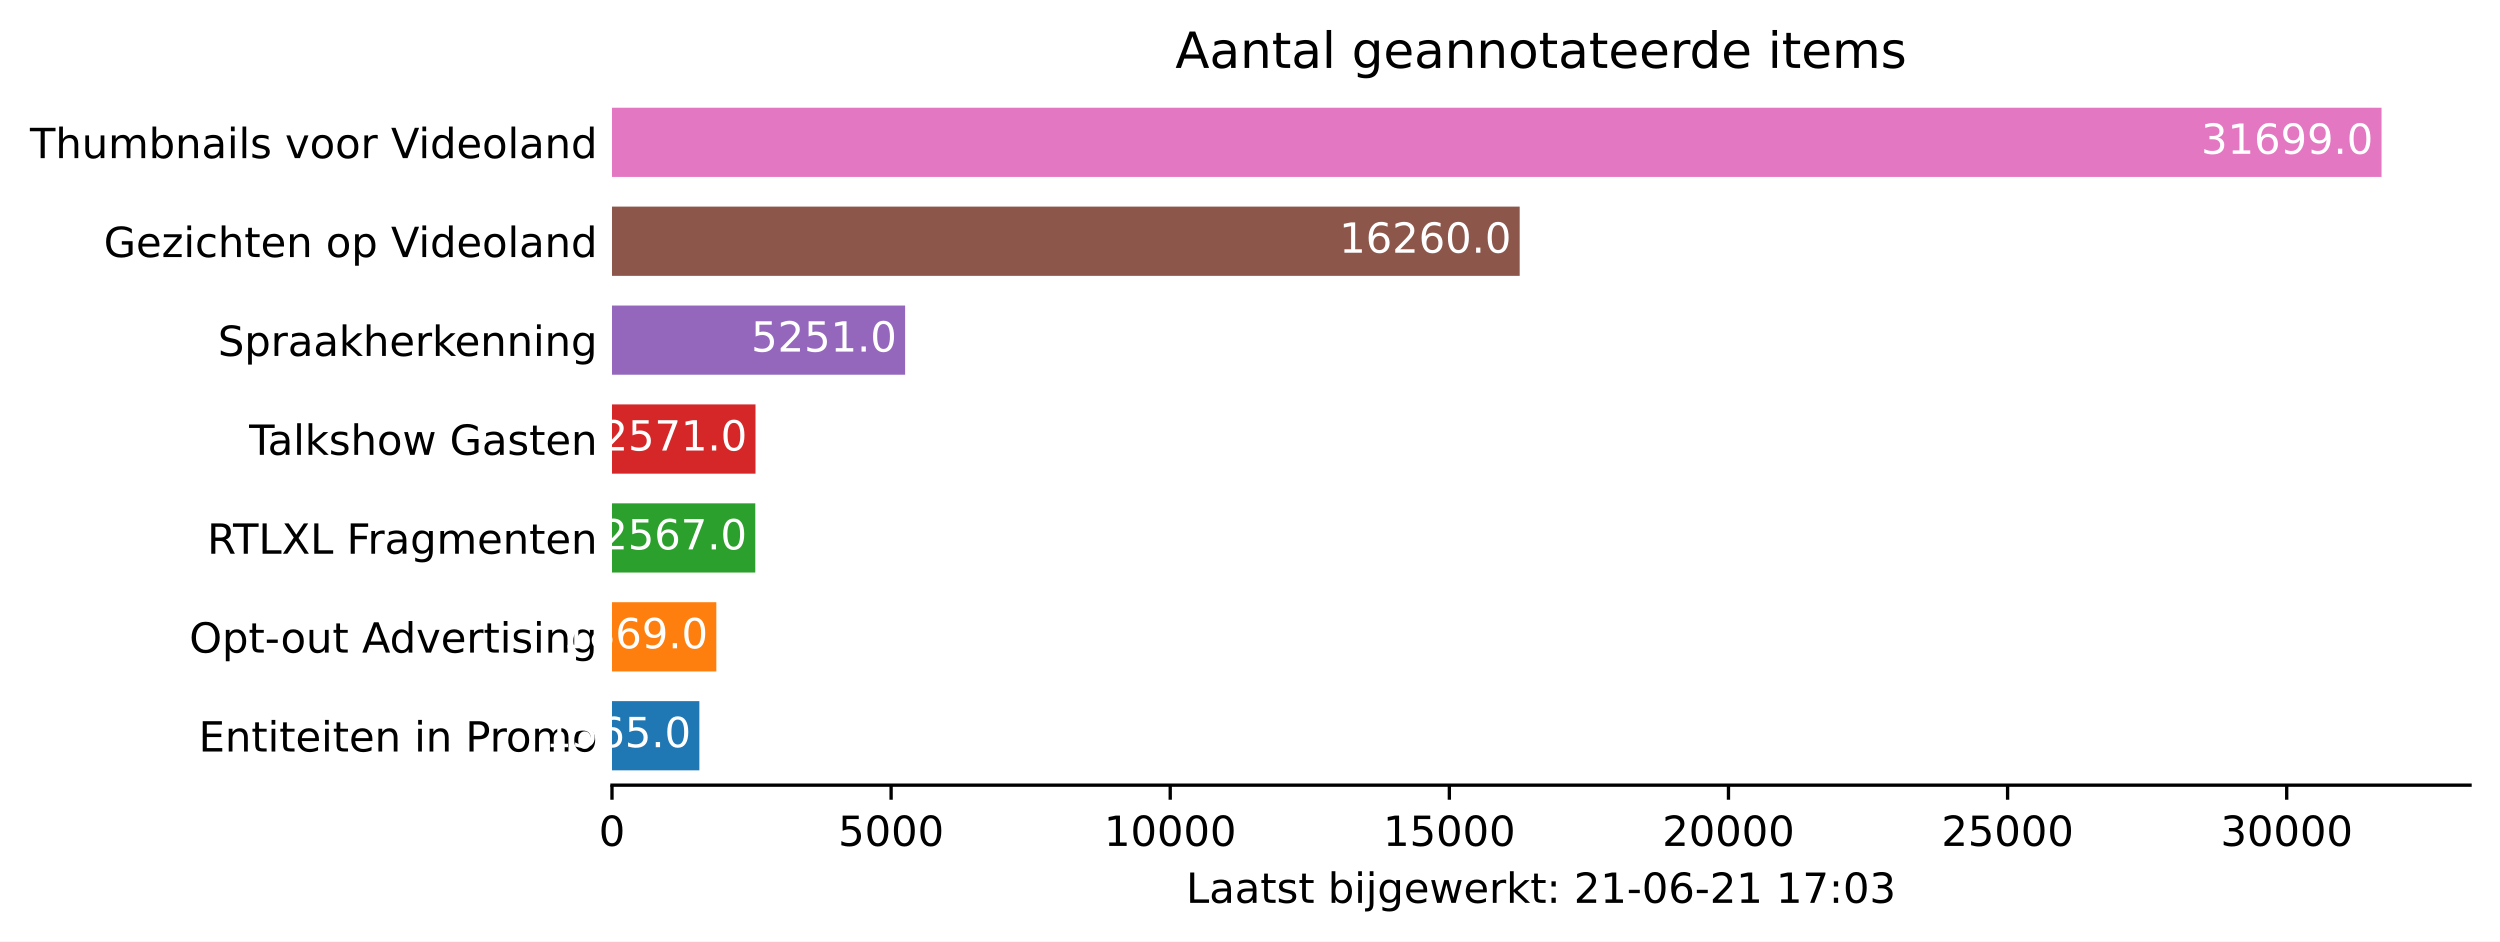
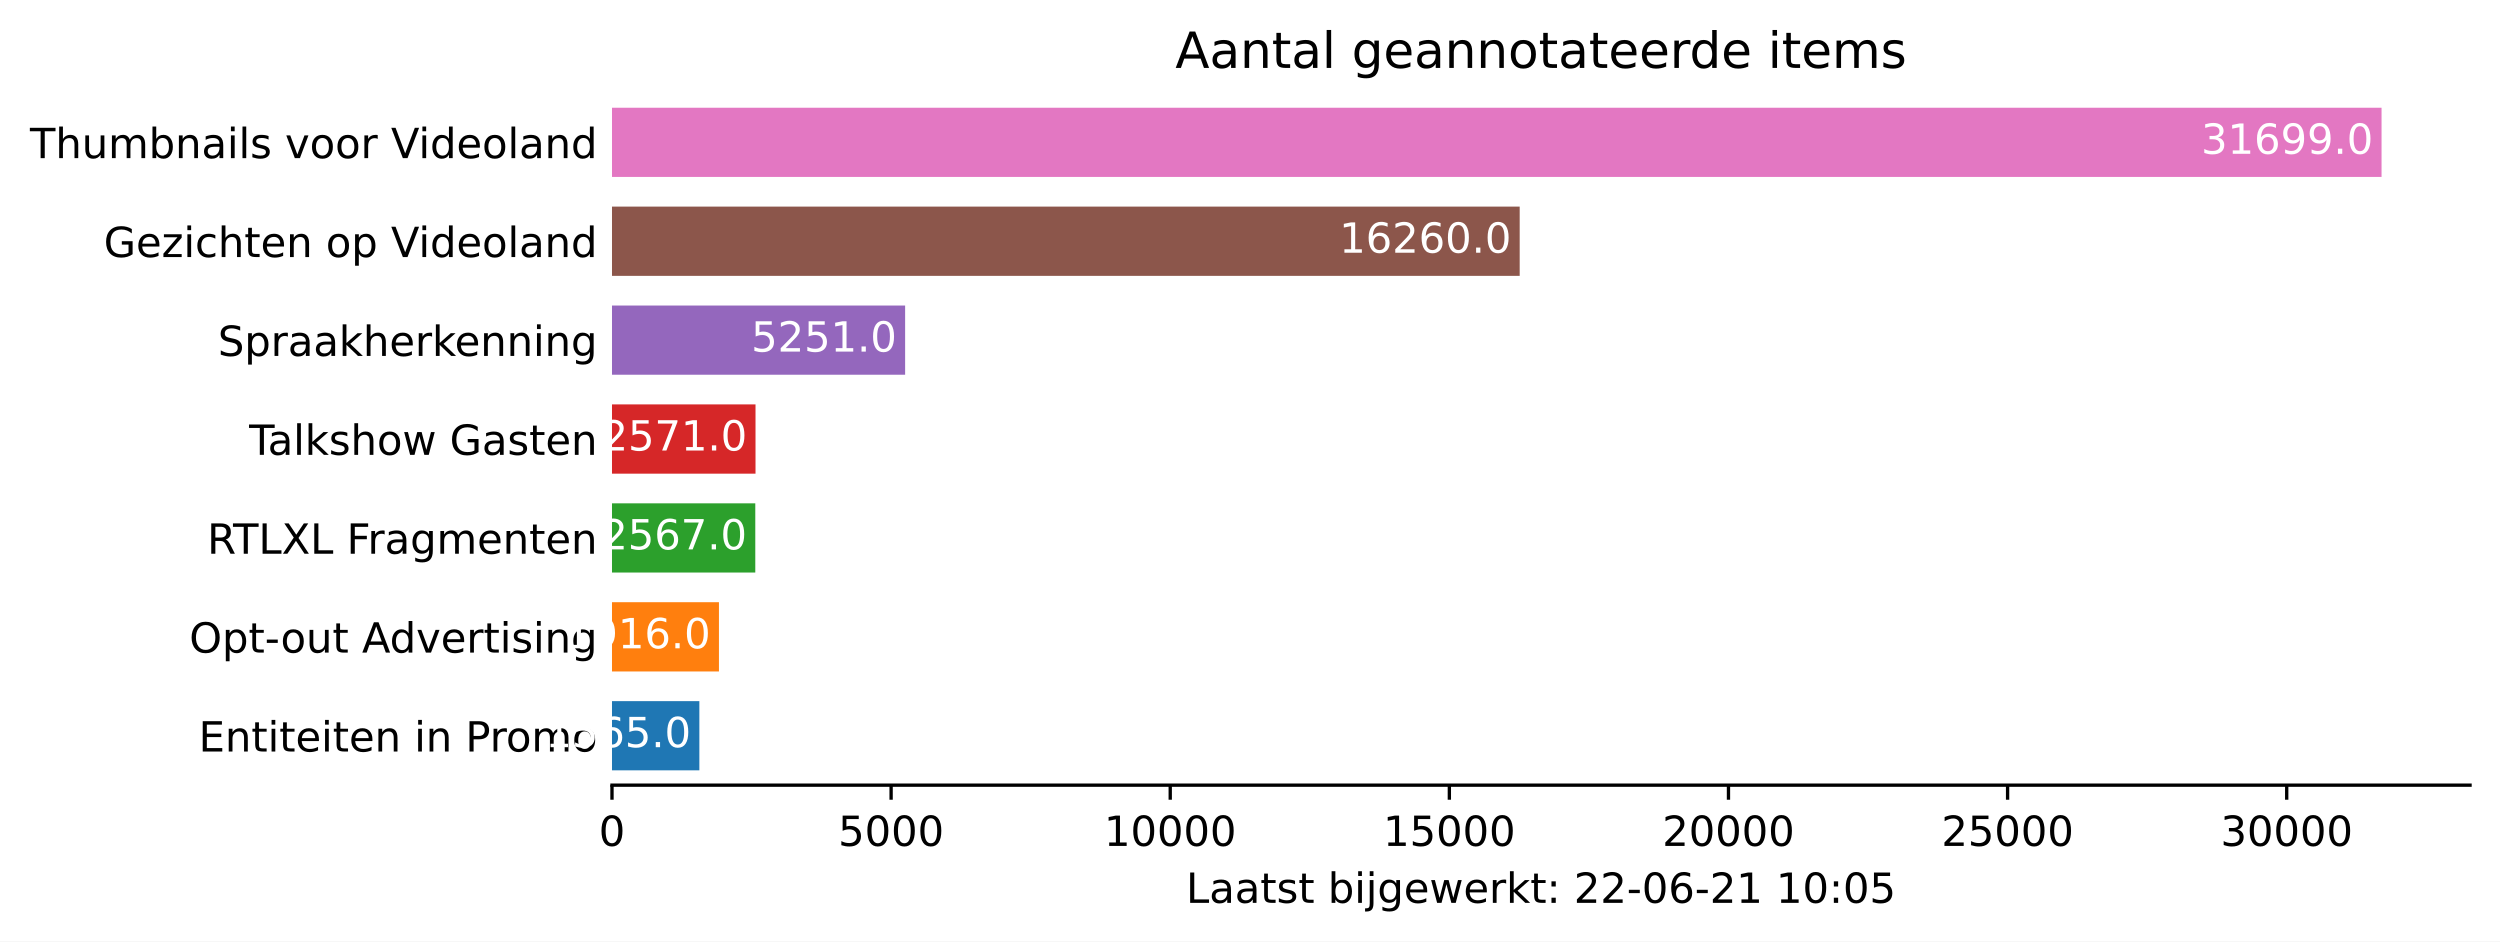
<svg xmlns="http://www.w3.org/2000/svg" xmlns:xlink="http://www.w3.org/1999/xlink" height="226.194pt" version="1.1" viewBox="0 0 600.633 226.194" width="600.633pt">
  <defs>
    <style type="text/css">*{stroke-linecap:butt;stroke-linejoin:round;}</style>
  </defs>
  <g id="figure_1">
    <g id="patch_1">
      <path d="M 0 226.194  L 600.633 226.194  L 600.633 0  L 0 0  z " style="fill:#ffffff;" />
    </g>
    <g id="axes_1">
      <g id="patch_2">
        <path d="M 147.033 188.638  L 593.433 188.638  L 593.433 22.318  L 147.033 22.318  z " style="fill:#ffffff;" />
      </g>
      <g id="patch_3">
-         <path clip-path="url(#p6e407f90ce)" d="M 147.033 185.074  L 168.022 185.074  L 168.022 168.442  L 147.033 168.442  z " style="fill:#1f77b4;" />
+         <path clip-path="url(#p969586dc90)" d="M 147.033 185.074  L 168.022 185.074  L 168.022 168.442  L 147.033 168.442  z " style="fill:#1f77b4;" />
      </g>
      <g id="patch_4">
-         <path clip-path="url(#p6e407f90ce)" d="M 147.033 161.314  L 172.1 161.314  L 172.1 144.682  L 147.033 144.682  z " style="fill:#ff7f0e;" />
+         <path clip-path="url(#p969586dc90)" d="M 147.033 161.314  L 172.73 161.314  L 172.73 144.682  L 147.033 144.682  z " style="fill:#ff7f0e;" />
      </g>
      <g id="patch_5">
-         <path clip-path="url(#p6e407f90ce)" d="M 147.033 137.554  L 181.461 137.554  L 181.461 120.922  L 147.033 120.922  z " style="fill:#2ca02c;" />
+         <path clip-path="url(#p969586dc90)" d="M 147.033 137.554  L 181.461 137.554  L 181.461 120.922  L 147.033 120.922  z " style="fill:#2ca02c;" />
      </g>
      <g id="patch_6">
-         <path clip-path="url(#p6e407f90ce)" d="M 147.033 113.794  L 181.515 113.794  L 181.515 97.162  L 147.033 97.162  z " style="fill:#d62728;" />
+         <path clip-path="url(#p969586dc90)" d="M 147.033 113.794  L 181.515 113.794  L 181.515 97.162  L 147.033 97.162  z " style="fill:#d62728;" />
      </g>
      <g id="patch_7">
-         <path clip-path="url(#p6e407f90ce)" d="M 147.033 90.034  L 217.459 90.034  L 217.459 73.402  L 147.033 73.402  z " style="fill:#9467bd;" />
+         <path clip-path="url(#p969586dc90)" d="M 147.033 90.034  L 217.459 90.034  L 217.459 73.402  L 147.033 73.402  z " style="fill:#9467bd;" />
      </g>
      <g id="patch_8">
-         <path clip-path="url(#p6e407f90ce)" d="M 147.033 66.274  L 365.11 66.274  L 365.11 49.642  L 147.033 49.642  z " style="fill:#8c564b;" />
+         <path clip-path="url(#p969586dc90)" d="M 147.033 66.274  L 365.11 66.274  L 365.11 49.642  L 147.033 49.642  z " style="fill:#8c564b;" />
      </g>
      <g id="patch_9">
-         <path clip-path="url(#p6e407f90ce)" d="M 147.033 42.514  L 572.176 42.514  L 572.176 25.882  L 147.033 25.882  z " style="fill:#e377c2;" />
+         <path clip-path="url(#p969586dc90)" d="M 147.033 42.514  L 572.176 42.514  L 572.176 25.882  L 147.033 25.882  z " style="fill:#e377c2;" />
      </g>
      <g id="matplotlib.axis_1">
        <g id="xtick_1">
          <g id="line2d_1">
            <defs>
-               <path d="M 0 0  L 0 3.5  " id="me4f5ea656f" style="stroke:#000000;stroke-width:0.8;" />
+               <path d="M 0 0  L 0 3.5  " id="md5798c9fca" style="stroke:#000000;stroke-width:0.8;" />
            </defs>
            <g>
-               <use style="stroke:#000000;stroke-width:0.8;" x="147.033" xlink:href="#me4f5ea656f" y="188.638" />
+               <use style="stroke:#000000;stroke-width:0.8;" x="147.033" xlink:href="#md5798c9fca" y="188.638" />
            </g>
          </g>
          <g id="text_1">
            <g transform="translate(143.8516 203.2366)scale(0.1 -0.1)">
              <defs>
                <path d="M 2034 4250  Q 1547 4250 1301 3770  Q 1056 3291 1056 2328  Q 1056 1369 1301 889  Q 1547 409 2034 409  Q 2525 409 2770 889  Q 3016 1369 3016 2328  Q 3016 3291 2770 3770  Q 2525 4250 2034 4250  z M 2034 4750  Q 2819 4750 3233 4129  Q 3647 3509 3647 2328  Q 3647 1150 3233 529  Q 2819 -91 2034 -91  Q 1250 -91 836 529  Q 422 1150 422 2328  Q 422 3509 836 4129  Q 1250 4750 2034 4750  z " id="DejaVuSans-30" transform="scale(0.015625)" />
              </defs>
              <use xlink:href="#DejaVuSans-30" />
            </g>
          </g>
        </g>
        <g id="xtick_2">
          <g id="line2d_2">
            <g>
-               <use style="stroke:#000000;stroke-width:0.8;" x="214.092" xlink:href="#me4f5ea656f" y="188.638" />
+               <use style="stroke:#000000;stroke-width:0.8;" x="214.092" xlink:href="#md5798c9fca" y="188.638" />
            </g>
          </g>
          <g id="text_2">
            <g transform="translate(201.3672 203.2366)scale(0.1 -0.1)">
              <defs>
                <path d="M 691 4666  L 3169 4666  L 3169 4134  L 1269 4134  L 1269 2991  Q 1406 3038 1543 3061  Q 1681 3084 1819 3084  Q 2600 3084 3056 2656  Q 3513 2228 3513 1497  Q 3513 744 3044 326  Q 2575 -91 1722 -91  Q 1428 -91 1123 -41  Q 819 9 494 109  L 494 744  Q 775 591 1075 516  Q 1375 441 1709 441  Q 2250 441 2565 725  Q 2881 1009 2881 1497  Q 2881 1984 2565 2268  Q 2250 2553 1709 2553  Q 1456 2553 1204 2497  Q 953 2441 691 2322  L 691 4666  z " id="DejaVuSans-35" transform="scale(0.015625)" />
              </defs>
              <use xlink:href="#DejaVuSans-35" />
              <use x="63.623" xlink:href="#DejaVuSans-30" />
              <use x="127.246" xlink:href="#DejaVuSans-30" />
              <use x="190.869" xlink:href="#DejaVuSans-30" />
            </g>
          </g>
        </g>
        <g id="xtick_3">
          <g id="line2d_3">
            <g>
-               <use style="stroke:#000000;stroke-width:0.8;" x="281.152" xlink:href="#me4f5ea656f" y="188.638" />
+               <use style="stroke:#000000;stroke-width:0.8;" x="281.152" xlink:href="#md5798c9fca" y="188.638" />
            </g>
          </g>
          <g id="text_3">
            <g transform="translate(265.2453 203.2366)scale(0.1 -0.1)">
              <defs>
                <path d="M 794 531  L 1825 531  L 1825 4091  L 703 3866  L 703 4441  L 1819 4666  L 2450 4666  L 2450 531  L 3481 531  L 3481 0  L 794 0  L 794 531  z " id="DejaVuSans-31" transform="scale(0.015625)" />
              </defs>
              <use xlink:href="#DejaVuSans-31" />
              <use x="63.623" xlink:href="#DejaVuSans-30" />
              <use x="127.246" xlink:href="#DejaVuSans-30" />
              <use x="190.869" xlink:href="#DejaVuSans-30" />
              <use x="254.492" xlink:href="#DejaVuSans-30" />
            </g>
          </g>
        </g>
        <g id="xtick_4">
          <g id="line2d_4">
            <g>
-               <use style="stroke:#000000;stroke-width:0.8;" x="348.211" xlink:href="#me4f5ea656f" y="188.638" />
+               <use style="stroke:#000000;stroke-width:0.8;" x="348.211" xlink:href="#md5798c9fca" y="188.638" />
            </g>
          </g>
          <g id="text_4">
            <g transform="translate(332.3046 203.2366)scale(0.1 -0.1)">
              <use xlink:href="#DejaVuSans-31" />
              <use x="63.623" xlink:href="#DejaVuSans-35" />
              <use x="127.246" xlink:href="#DejaVuSans-30" />
              <use x="190.869" xlink:href="#DejaVuSans-30" />
              <use x="254.492" xlink:href="#DejaVuSans-30" />
            </g>
          </g>
        </g>
        <g id="xtick_5">
          <g id="line2d_5">
            <g>
-               <use style="stroke:#000000;stroke-width:0.8;" x="415.27" xlink:href="#me4f5ea656f" y="188.638" />
+               <use style="stroke:#000000;stroke-width:0.8;" x="415.27" xlink:href="#md5798c9fca" y="188.638" />
            </g>
          </g>
          <g id="text_5">
            <g transform="translate(399.364 203.2366)scale(0.1 -0.1)">
              <defs>
                <path d="M 1228 531  L 3431 531  L 3431 0  L 469 0  L 469 531  Q 828 903 1448 1529  Q 2069 2156 2228 2338  Q 2531 2678 2651 2914  Q 2772 3150 2772 3378  Q 2772 3750 2511 3984  Q 2250 4219 1831 4219  Q 1534 4219 1204 4116  Q 875 4013 500 3803  L 500 4441  Q 881 4594 1212 4672  Q 1544 4750 1819 4750  Q 2544 4750 2975 4387  Q 3406 4025 3406 3419  Q 3406 3131 3298 2873  Q 3191 2616 2906 2266  Q 2828 2175 2409 1742  Q 1991 1309 1228 531  z " id="DejaVuSans-32" transform="scale(0.015625)" />
              </defs>
              <use xlink:href="#DejaVuSans-32" />
              <use x="63.623" xlink:href="#DejaVuSans-30" />
              <use x="127.246" xlink:href="#DejaVuSans-30" />
              <use x="190.869" xlink:href="#DejaVuSans-30" />
              <use x="254.492" xlink:href="#DejaVuSans-30" />
            </g>
          </g>
        </g>
        <g id="xtick_6">
          <g id="line2d_6">
            <g>
-               <use style="stroke:#000000;stroke-width:0.8;" x="482.33" xlink:href="#me4f5ea656f" y="188.638" />
+               <use style="stroke:#000000;stroke-width:0.8;" x="482.33" xlink:href="#md5798c9fca" y="188.638" />
            </g>
          </g>
          <g id="text_6">
            <g transform="translate(466.4233 203.2366)scale(0.1 -0.1)">
              <use xlink:href="#DejaVuSans-32" />
              <use x="63.623" xlink:href="#DejaVuSans-35" />
              <use x="127.246" xlink:href="#DejaVuSans-30" />
              <use x="190.869" xlink:href="#DejaVuSans-30" />
              <use x="254.492" xlink:href="#DejaVuSans-30" />
            </g>
          </g>
        </g>
        <g id="xtick_7">
          <g id="line2d_7">
            <g>
-               <use style="stroke:#000000;stroke-width:0.8;" x="549.389" xlink:href="#me4f5ea656f" y="188.638" />
+               <use style="stroke:#000000;stroke-width:0.8;" x="549.389" xlink:href="#md5798c9fca" y="188.638" />
            </g>
          </g>
          <g id="text_7">
            <g transform="translate(533.4827 203.2366)scale(0.1 -0.1)">
              <defs>
                <path d="M 2597 2516  Q 3050 2419 3304 2112  Q 3559 1806 3559 1356  Q 3559 666 3084 287  Q 2609 -91 1734 -91  Q 1441 -91 1130 -33  Q 819 25 488 141  L 488 750  Q 750 597 1062 519  Q 1375 441 1716 441  Q 2309 441 2620 675  Q 2931 909 2931 1356  Q 2931 1769 2642 2001  Q 2353 2234 1838 2234  L 1294 2234  L 1294 2753  L 1863 2753  Q 2328 2753 2575 2939  Q 2822 3125 2822 3475  Q 2822 3834 2567 4026  Q 2313 4219 1838 4219  Q 1578 4219 1281 4162  Q 984 4106 628 3988  L 628 4550  Q 988 4650 1302 4700  Q 1616 4750 1894 4750  Q 2613 4750 3031 4423  Q 3450 4097 3450 3541  Q 3450 3153 3228 2886  Q 3006 2619 2597 2516  z " id="DejaVuSans-33" transform="scale(0.015625)" />
              </defs>
              <use xlink:href="#DejaVuSans-33" />
              <use x="63.623" xlink:href="#DejaVuSans-30" />
              <use x="127.246" xlink:href="#DejaVuSans-30" />
              <use x="190.869" xlink:href="#DejaVuSans-30" />
              <use x="254.492" xlink:href="#DejaVuSans-30" />
            </g>
          </g>
        </g>
        <g id="text_8">
          <g transform="translate(284.9578 216.9147)scale(0.1 -0.1)">
            <defs>
              <path d="M 628 4666  L 1259 4666  L 1259 531  L 3531 531  L 3531 0  L 628 0  L 628 4666  z " id="DejaVuSans-4c" transform="scale(0.015625)" />
              <path d="M 2194 1759  Q 1497 1759 1228 1600  Q 959 1441 959 1056  Q 959 750 1161 570  Q 1363 391 1709 391  Q 2188 391 2477 730  Q 2766 1069 2766 1631  L 2766 1759  L 2194 1759  z M 3341 1997  L 3341 0  L 2766 0  L 2766 531  Q 2569 213 2275 61  Q 1981 -91 1556 -91  Q 1019 -91 701 211  Q 384 513 384 1019  Q 384 1609 779 1909  Q 1175 2209 1959 2209  L 2766 2209  L 2766 2266  Q 2766 2663 2505 2880  Q 2244 3097 1772 3097  Q 1472 3097 1187 3025  Q 903 2953 641 2809  L 641 3341  Q 956 3463 1253 3523  Q 1550 3584 1831 3584  Q 2591 3584 2966 3190  Q 3341 2797 3341 1997  z " id="DejaVuSans-61" transform="scale(0.015625)" />
              <path d="M 1172 4494  L 1172 3500  L 2356 3500  L 2356 3053  L 1172 3053  L 1172 1153  Q 1172 725 1289 603  Q 1406 481 1766 481  L 2356 481  L 2356 0  L 1766 0  Q 1100 0 847 248  Q 594 497 594 1153  L 594 3053  L 172 3053  L 172 3500  L 594 3500  L 594 4494  L 1172 4494  z " id="DejaVuSans-74" transform="scale(0.015625)" />
              <path d="M 2834 3397  L 2834 2853  Q 2591 2978 2328 3040  Q 2066 3103 1784 3103  Q 1356 3103 1142 2972  Q 928 2841 928 2578  Q 928 2378 1081 2264  Q 1234 2150 1697 2047  L 1894 2003  Q 2506 1872 2764 1633  Q 3022 1394 3022 966  Q 3022 478 2636 193  Q 2250 -91 1575 -91  Q 1294 -91 989 -36  Q 684 19 347 128  L 347 722  Q 666 556 975 473  Q 1284 391 1588 391  Q 1994 391 2212 530  Q 2431 669 2431 922  Q 2431 1156 2273 1281  Q 2116 1406 1581 1522  L 1381 1569  Q 847 1681 609 1914  Q 372 2147 372 2553  Q 372 3047 722 3315  Q 1072 3584 1716 3584  Q 2034 3584 2315 3537  Q 2597 3491 2834 3397  z " id="DejaVuSans-73" transform="scale(0.015625)" />
              <path id="DejaVuSans-20" transform="scale(0.015625)" />
              <path d="M 3116 1747  Q 3116 2381 2855 2742  Q 2594 3103 2138 3103  Q 1681 3103 1420 2742  Q 1159 2381 1159 1747  Q 1159 1113 1420 752  Q 1681 391 2138 391  Q 2594 391 2855 752  Q 3116 1113 3116 1747  z M 1159 2969  Q 1341 3281 1617 3432  Q 1894 3584 2278 3584  Q 2916 3584 3314 3078  Q 3713 2572 3713 1747  Q 3713 922 3314 415  Q 2916 -91 2278 -91  Q 1894 -91 1617 61  Q 1341 213 1159 525  L 1159 0  L 581 0  L 581 4863  L 1159 4863  L 1159 2969  z " id="DejaVuSans-62" transform="scale(0.015625)" />
              <path d="M 603 3500  L 1178 3500  L 1178 0  L 603 0  L 603 3500  z M 603 4863  L 1178 4863  L 1178 4134  L 603 4134  L 603 4863  z " id="DejaVuSans-69" transform="scale(0.015625)" />
              <path d="M 603 3500  L 1178 3500  L 1178 -63  Q 1178 -731 923 -1031  Q 669 -1331 103 -1331  L -116 -1331  L -116 -844  L 38 -844  Q 366 -844 484 -692  Q 603 -541 603 -63  L 603 3500  z M 603 4863  L 1178 4863  L 1178 4134  L 603 4134  L 603 4863  z " id="DejaVuSans-6a" transform="scale(0.015625)" />
              <path d="M 2906 1791  Q 2906 2416 2648 2759  Q 2391 3103 1925 3103  Q 1463 3103 1205 2759  Q 947 2416 947 1791  Q 947 1169 1205 825  Q 1463 481 1925 481  Q 2391 481 2648 825  Q 2906 1169 2906 1791  z M 3481 434  Q 3481 -459 3084 -895  Q 2688 -1331 1869 -1331  Q 1566 -1331 1297 -1286  Q 1028 -1241 775 -1147  L 775 -588  Q 1028 -725 1275 -790  Q 1522 -856 1778 -856  Q 2344 -856 2625 -561  Q 2906 -266 2906 331  L 2906 616  Q 2728 306 2450 153  Q 2172 0 1784 0  Q 1141 0 747 490  Q 353 981 353 1791  Q 353 2603 747 3093  Q 1141 3584 1784 3584  Q 2172 3584 2450 3431  Q 2728 3278 2906 2969  L 2906 3500  L 3481 3500  L 3481 434  z " id="DejaVuSans-67" transform="scale(0.015625)" />
              <path d="M 3597 1894  L 3597 1613  L 953 1613  Q 991 1019 1311 708  Q 1631 397 2203 397  Q 2534 397 2845 478  Q 3156 559 3463 722  L 3463 178  Q 3153 47 2828 -22  Q 2503 -91 2169 -91  Q 1331 -91 842 396  Q 353 884 353 1716  Q 353 2575 817 3079  Q 1281 3584 2069 3584  Q 2775 3584 3186 3129  Q 3597 2675 3597 1894  z M 3022 2063  Q 3016 2534 2758 2815  Q 2500 3097 2075 3097  Q 1594 3097 1305 2825  Q 1016 2553 972 2059  L 3022 2063  z " id="DejaVuSans-65" transform="scale(0.015625)" />
              <path d="M 269 3500  L 844 3500  L 1563 769  L 2278 3500  L 2956 3500  L 3675 769  L 4391 3500  L 4966 3500  L 4050 0  L 3372 0  L 2619 2869  L 1863 0  L 1184 0  L 269 3500  z " id="DejaVuSans-77" transform="scale(0.015625)" />
              <path d="M 2631 2963  Q 2534 3019 2420 3045  Q 2306 3072 2169 3072  Q 1681 3072 1420 2755  Q 1159 2438 1159 1844  L 1159 0  L 581 0  L 581 3500  L 1159 3500  L 1159 2956  Q 1341 3275 1631 3429  Q 1922 3584 2338 3584  Q 2397 3584 2469 3576  Q 2541 3569 2628 3553  L 2631 2963  z " id="DejaVuSans-72" transform="scale(0.015625)" />
              <path d="M 581 4863  L 1159 4863  L 1159 1991  L 2875 3500  L 3609 3500  L 1753 1863  L 3688 0  L 2938 0  L 1159 1709  L 1159 0  L 581 0  L 581 4863  z " id="DejaVuSans-6b" transform="scale(0.015625)" />
              <path d="M 750 794  L 1409 794  L 1409 0  L 750 0  L 750 794  z M 750 3309  L 1409 3309  L 1409 2516  L 750 2516  L 750 3309  z " id="DejaVuSans-3a" transform="scale(0.015625)" />
              <path d="M 313 2009  L 1997 2009  L 1997 1497  L 313 1497  L 313 2009  z " id="DejaVuSans-2d" transform="scale(0.015625)" />
              <path d="M 2113 2584  Q 1688 2584 1439 2293  Q 1191 2003 1191 1497  Q 1191 994 1439 701  Q 1688 409 2113 409  Q 2538 409 2786 701  Q 3034 994 3034 1497  Q 3034 2003 2786 2293  Q 2538 2584 2113 2584  z M 3366 4563  L 3366 3988  Q 3128 4100 2886 4159  Q 2644 4219 2406 4219  Q 1781 4219 1451 3797  Q 1122 3375 1075 2522  Q 1259 2794 1537 2939  Q 1816 3084 2150 3084  Q 2853 3084 3261 2657  Q 3669 2231 3669 1497  Q 3669 778 3244 343  Q 2819 -91 2113 -91  Q 1303 -91 875 529  Q 447 1150 447 2328  Q 447 3434 972 4092  Q 1497 4750 2381 4750  Q 2619 4750 2861 4703  Q 3103 4656 3366 4563  z " id="DejaVuSans-36" transform="scale(0.015625)" />
-               <path d="M 525 4666  L 3525 4666  L 3525 4397  L 1831 0  L 1172 0  L 2766 4134  L 525 4134  L 525 4666  z " id="DejaVuSans-37" transform="scale(0.015625)" />
            </defs>
            <use xlink:href="#DejaVuSans-4c" />
            <use x="55.713" xlink:href="#DejaVuSans-61" />
            <use x="116.992" xlink:href="#DejaVuSans-61" />
            <use x="178.271" xlink:href="#DejaVuSans-74" />
            <use x="217.48" xlink:href="#DejaVuSans-73" />
            <use x="269.58" xlink:href="#DejaVuSans-74" />
            <use x="308.789" xlink:href="#DejaVuSans-20" />
            <use x="340.576" xlink:href="#DejaVuSans-62" />
            <use x="404.053" xlink:href="#DejaVuSans-69" />
            <use x="431.836" xlink:href="#DejaVuSans-6a" />
            <use x="459.619" xlink:href="#DejaVuSans-67" />
            <use x="523.096" xlink:href="#DejaVuSans-65" />
            <use x="584.619" xlink:href="#DejaVuSans-77" />
            <use x="666.406" xlink:href="#DejaVuSans-65" />
            <use x="727.93" xlink:href="#DejaVuSans-72" />
            <use x="769.043" xlink:href="#DejaVuSans-6b" />
            <use x="826.953" xlink:href="#DejaVuSans-74" />
            <use x="866.162" xlink:href="#DejaVuSans-3a" />
            <use x="899.854" xlink:href="#DejaVuSans-20" />
            <use x="931.641" xlink:href="#DejaVuSans-32" />
-             <use x="995.264" xlink:href="#DejaVuSans-31" />
+             <use x="995.264" xlink:href="#DejaVuSans-32" />
            <use x="1058.887" xlink:href="#DejaVuSans-2d" />
            <use x="1094.971" xlink:href="#DejaVuSans-30" />
            <use x="1158.594" xlink:href="#DejaVuSans-36" />
            <use x="1222.217" xlink:href="#DejaVuSans-2d" />
            <use x="1258.301" xlink:href="#DejaVuSans-32" />
            <use x="1321.924" xlink:href="#DejaVuSans-31" />
            <use x="1385.547" xlink:href="#DejaVuSans-20" />
            <use x="1417.334" xlink:href="#DejaVuSans-31" />
-             <use x="1480.957" xlink:href="#DejaVuSans-37" />
+             <use x="1480.957" xlink:href="#DejaVuSans-30" />
            <use x="1544.58" xlink:href="#DejaVuSans-3a" />
            <use x="1578.271" xlink:href="#DejaVuSans-30" />
-             <use x="1641.895" xlink:href="#DejaVuSans-33" />
+             <use x="1641.895" xlink:href="#DejaVuSans-35" />
          </g>
        </g>
      </g>
      <g id="matplotlib.axis_2">
        <g id="ytick_1">
          <g id="line2d_8" />
          <g id="text_9">
            <g transform="translate(47.725 180.5573)scale(0.1 -0.1)">
              <defs>
                <path d="M 628 4666  L 3578 4666  L 3578 4134  L 1259 4134  L 1259 2753  L 3481 2753  L 3481 2222  L 1259 2222  L 1259 531  L 3634 531  L 3634 0  L 628 0  L 628 4666  z " id="DejaVuSans-45" transform="scale(0.015625)" />
                <path d="M 3513 2113  L 3513 0  L 2938 0  L 2938 2094  Q 2938 2591 2744 2837  Q 2550 3084 2163 3084  Q 1697 3084 1428 2787  Q 1159 2491 1159 1978  L 1159 0  L 581 0  L 581 3500  L 1159 3500  L 1159 2956  Q 1366 3272 1645 3428  Q 1925 3584 2291 3584  Q 2894 3584 3203 3211  Q 3513 2838 3513 2113  z " id="DejaVuSans-6e" transform="scale(0.015625)" />
                <path d="M 1259 4147  L 1259 2394  L 2053 2394  Q 2494 2394 2734 2622  Q 2975 2850 2975 3272  Q 2975 3691 2734 3919  Q 2494 4147 2053 4147  L 1259 4147  z M 628 4666  L 2053 4666  Q 2838 4666 3239 4311  Q 3641 3956 3641 3272  Q 3641 2581 3239 2228  Q 2838 1875 2053 1875  L 1259 1875  L 1259 0  L 628 0  L 628 4666  z " id="DejaVuSans-50" transform="scale(0.015625)" />
                <path d="M 1959 3097  Q 1497 3097 1228 2736  Q 959 2375 959 1747  Q 959 1119 1226 758  Q 1494 397 1959 397  Q 2419 397 2687 759  Q 2956 1122 2956 1747  Q 2956 2369 2687 2733  Q 2419 3097 1959 3097  z M 1959 3584  Q 2709 3584 3137 3096  Q 3566 2609 3566 1747  Q 3566 888 3137 398  Q 2709 -91 1959 -91  Q 1206 -91 779 398  Q 353 888 353 1747  Q 353 2609 779 3096  Q 1206 3584 1959 3584  z " id="DejaVuSans-6f" transform="scale(0.015625)" />
                <path d="M 3328 2828  Q 3544 3216 3844 3400  Q 4144 3584 4550 3584  Q 5097 3584 5394 3201  Q 5691 2819 5691 2113  L 5691 0  L 5113 0  L 5113 2094  Q 5113 2597 4934 2840  Q 4756 3084 4391 3084  Q 3944 3084 3684 2787  Q 3425 2491 3425 1978  L 3425 0  L 2847 0  L 2847 2094  Q 2847 2600 2669 2842  Q 2491 3084 2119 3084  Q 1678 3084 1418 2786  Q 1159 2488 1159 1978  L 1159 0  L 581 0  L 581 3500  L 1159 3500  L 1159 2956  Q 1356 3278 1631 3431  Q 1906 3584 2284 3584  Q 2666 3584 2933 3390  Q 3200 3197 3328 2828  z " id="DejaVuSans-6d" transform="scale(0.015625)" />
              </defs>
              <use xlink:href="#DejaVuSans-45" />
              <use x="63.184" xlink:href="#DejaVuSans-6e" />
              <use x="126.562" xlink:href="#DejaVuSans-74" />
              <use x="165.771" xlink:href="#DejaVuSans-69" />
              <use x="193.555" xlink:href="#DejaVuSans-74" />
              <use x="232.764" xlink:href="#DejaVuSans-65" />
              <use x="294.287" xlink:href="#DejaVuSans-69" />
              <use x="322.07" xlink:href="#DejaVuSans-74" />
              <use x="361.279" xlink:href="#DejaVuSans-65" />
              <use x="422.803" xlink:href="#DejaVuSans-6e" />
              <use x="486.182" xlink:href="#DejaVuSans-20" />
              <use x="517.969" xlink:href="#DejaVuSans-69" />
              <use x="545.752" xlink:href="#DejaVuSans-6e" />
              <use x="609.131" xlink:href="#DejaVuSans-20" />
              <use x="640.918" xlink:href="#DejaVuSans-50" />
              <use x="699.471" xlink:href="#DejaVuSans-72" />
              <use x="738.334" xlink:href="#DejaVuSans-6f" />
              <use x="799.516" xlink:href="#DejaVuSans-6d" />
              <use x="896.928" xlink:href="#DejaVuSans-6f" />
            </g>
          </g>
        </g>
        <g id="ytick_2">
          <g id="line2d_9" />
          <g id="text_10">
            <g transform="translate(45.47344 156.7973)scale(0.1 -0.1)">
              <defs>
                <path d="M 2522 4238  Q 1834 4238 1429 3725  Q 1025 3213 1025 2328  Q 1025 1447 1429 934  Q 1834 422 2522 422  Q 3209 422 3611 934  Q 4013 1447 4013 2328  Q 4013 3213 3611 3725  Q 3209 4238 2522 4238  z M 2522 4750  Q 3503 4750 4090 4092  Q 4678 3434 4678 2328  Q 4678 1225 4090 567  Q 3503 -91 2522 -91  Q 1538 -91 948 565  Q 359 1222 359 2328  Q 359 3434 948 4092  Q 1538 4750 2522 4750  z " id="DejaVuSans-4f" transform="scale(0.015625)" />
                <path d="M 1159 525  L 1159 -1331  L 581 -1331  L 581 3500  L 1159 3500  L 1159 2969  Q 1341 3281 1617 3432  Q 1894 3584 2278 3584  Q 2916 3584 3314 3078  Q 3713 2572 3713 1747  Q 3713 922 3314 415  Q 2916 -91 2278 -91  Q 1894 -91 1617 61  Q 1341 213 1159 525  z M 3116 1747  Q 3116 2381 2855 2742  Q 2594 3103 2138 3103  Q 1681 3103 1420 2742  Q 1159 2381 1159 1747  Q 1159 1113 1420 752  Q 1681 391 2138 391  Q 2594 391 2855 752  Q 3116 1113 3116 1747  z " id="DejaVuSans-70" transform="scale(0.015625)" />
                <path d="M 544 1381  L 544 3500  L 1119 3500  L 1119 1403  Q 1119 906 1312 657  Q 1506 409 1894 409  Q 2359 409 2629 706  Q 2900 1003 2900 1516  L 2900 3500  L 3475 3500  L 3475 0  L 2900 0  L 2900 538  Q 2691 219 2414 64  Q 2138 -91 1772 -91  Q 1169 -91 856 284  Q 544 659 544 1381  z M 1991 3584  L 1991 3584  z " id="DejaVuSans-75" transform="scale(0.015625)" />
                <path d="M 2188 4044  L 1331 1722  L 3047 1722  L 2188 4044  z M 1831 4666  L 2547 4666  L 4325 0  L 3669 0  L 3244 1197  L 1141 1197  L 716 0  L 50 0  L 1831 4666  z " id="DejaVuSans-41" transform="scale(0.015625)" />
                <path d="M 2906 2969  L 2906 4863  L 3481 4863  L 3481 0  L 2906 0  L 2906 525  Q 2725 213 2448 61  Q 2172 -91 1784 -91  Q 1150 -91 751 415  Q 353 922 353 1747  Q 353 2572 751 3078  Q 1150 3584 1784 3584  Q 2172 3584 2448 3432  Q 2725 3281 2906 2969  z M 947 1747  Q 947 1113 1208 752  Q 1469 391 1925 391  Q 2381 391 2643 752  Q 2906 1113 2906 1747  Q 2906 2381 2643 2742  Q 2381 3103 1925 3103  Q 1469 3103 1208 2742  Q 947 2381 947 1747  z " id="DejaVuSans-64" transform="scale(0.015625)" />
                <path d="M 191 3500  L 800 3500  L 1894 563  L 2988 3500  L 3597 3500  L 2284 0  L 1503 0  L 191 3500  z " id="DejaVuSans-76" transform="scale(0.015625)" />
              </defs>
              <use xlink:href="#DejaVuSans-4f" />
              <use x="78.711" xlink:href="#DejaVuSans-70" />
              <use x="142.188" xlink:href="#DejaVuSans-74" />
              <use x="181.396" xlink:href="#DejaVuSans-2d" />
              <use x="219.355" xlink:href="#DejaVuSans-6f" />
              <use x="280.537" xlink:href="#DejaVuSans-75" />
              <use x="343.916" xlink:href="#DejaVuSans-74" />
              <use x="383.125" xlink:href="#DejaVuSans-20" />
              <use x="414.912" xlink:href="#DejaVuSans-41" />
              <use x="481.57" xlink:href="#DejaVuSans-64" />
              <use x="545.047" xlink:href="#DejaVuSans-76" />
              <use x="604.227" xlink:href="#DejaVuSans-65" />
              <use x="665.75" xlink:href="#DejaVuSans-72" />
              <use x="706.863" xlink:href="#DejaVuSans-74" />
              <use x="746.072" xlink:href="#DejaVuSans-69" />
              <use x="773.855" xlink:href="#DejaVuSans-73" />
              <use x="825.955" xlink:href="#DejaVuSans-69" />
              <use x="853.738" xlink:href="#DejaVuSans-6e" />
              <use x="917.117" xlink:href="#DejaVuSans-67" />
            </g>
          </g>
        </g>
        <g id="ytick_3">
          <g id="line2d_10" />
          <g id="text_11">
            <g transform="translate(49.77344 133.0373)scale(0.1 -0.1)">
              <defs>
                <path d="M 2841 2188  Q 3044 2119 3236 1894  Q 3428 1669 3622 1275  L 4263 0  L 3584 0  L 2988 1197  Q 2756 1666 2539 1819  Q 2322 1972 1947 1972  L 1259 1972  L 1259 0  L 628 0  L 628 4666  L 2053 4666  Q 2853 4666 3247 4331  Q 3641 3997 3641 3322  Q 3641 2881 3436 2590  Q 3231 2300 2841 2188  z M 1259 4147  L 1259 2491  L 2053 2491  Q 2509 2491 2742 2702  Q 2975 2913 2975 3322  Q 2975 3731 2742 3939  Q 2509 4147 2053 4147  L 1259 4147  z " id="DejaVuSans-52" transform="scale(0.015625)" />
                <path d="M -19 4666  L 3928 4666  L 3928 4134  L 2272 4134  L 2272 0  L 1638 0  L 1638 4134  L -19 4134  L -19 4666  z " id="DejaVuSans-54" transform="scale(0.015625)" />
                <path d="M 403 4666  L 1081 4666  L 2241 2931  L 3406 4666  L 4084 4666  L 2584 2425  L 4184 0  L 3506 0  L 2194 1984  L 872 0  L 191 0  L 1856 2491  L 403 4666  z " id="DejaVuSans-58" transform="scale(0.015625)" />
                <path d="M 628 4666  L 3309 4666  L 3309 4134  L 1259 4134  L 1259 2759  L 3109 2759  L 3109 2228  L 1259 2228  L 1259 0  L 628 0  L 628 4666  z " id="DejaVuSans-46" transform="scale(0.015625)" />
              </defs>
              <use xlink:href="#DejaVuSans-52" />
              <use x="62.232" xlink:href="#DejaVuSans-54" />
              <use x="123.316" xlink:href="#DejaVuSans-4c" />
              <use x="179.029" xlink:href="#DejaVuSans-58" />
              <use x="247.535" xlink:href="#DejaVuSans-4c" />
              <use x="303.248" xlink:href="#DejaVuSans-20" />
              <use x="335.035" xlink:href="#DejaVuSans-46" />
              <use x="385.305" xlink:href="#DejaVuSans-72" />
              <use x="426.418" xlink:href="#DejaVuSans-61" />
              <use x="487.697" xlink:href="#DejaVuSans-67" />
              <use x="551.174" xlink:href="#DejaVuSans-6d" />
              <use x="648.586" xlink:href="#DejaVuSans-65" />
              <use x="710.109" xlink:href="#DejaVuSans-6e" />
              <use x="773.488" xlink:href="#DejaVuSans-74" />
              <use x="812.697" xlink:href="#DejaVuSans-65" />
              <use x="874.221" xlink:href="#DejaVuSans-6e" />
            </g>
          </g>
        </g>
        <g id="ytick_4">
          <g id="line2d_11" />
          <g id="text_12">
            <g transform="translate(59.85938 109.2773)scale(0.1 -0.1)">
              <defs>
                <path d="M 603 4863  L 1178 4863  L 1178 0  L 603 0  L 603 4863  z " id="DejaVuSans-6c" transform="scale(0.015625)" />
                <path d="M 3513 2113  L 3513 0  L 2938 0  L 2938 2094  Q 2938 2591 2744 2837  Q 2550 3084 2163 3084  Q 1697 3084 1428 2787  Q 1159 2491 1159 1978  L 1159 0  L 581 0  L 581 4863  L 1159 4863  L 1159 2956  Q 1366 3272 1645 3428  Q 1925 3584 2291 3584  Q 2894 3584 3203 3211  Q 3513 2838 3513 2113  z " id="DejaVuSans-68" transform="scale(0.015625)" />
                <path d="M 3809 666  L 3809 1919  L 2778 1919  L 2778 2438  L 4434 2438  L 4434 434  Q 4069 175 3628 42  Q 3188 -91 2688 -91  Q 1594 -91 976 548  Q 359 1188 359 2328  Q 359 3472 976 4111  Q 1594 4750 2688 4750  Q 3144 4750 3555 4637  Q 3966 4525 4313 4306  L 4313 3634  Q 3963 3931 3569 4081  Q 3175 4231 2741 4231  Q 1884 4231 1454 3753  Q 1025 3275 1025 2328  Q 1025 1384 1454 906  Q 1884 428 2741 428  Q 3075 428 3337 486  Q 3600 544 3809 666  z " id="DejaVuSans-47" transform="scale(0.015625)" />
              </defs>
              <use xlink:href="#DejaVuSans-54" />
              <use x="44.584" xlink:href="#DejaVuSans-61" />
              <use x="105.863" xlink:href="#DejaVuSans-6c" />
              <use x="133.646" xlink:href="#DejaVuSans-6b" />
              <use x="191.557" xlink:href="#DejaVuSans-73" />
              <use x="243.656" xlink:href="#DejaVuSans-68" />
              <use x="307.035" xlink:href="#DejaVuSans-6f" />
              <use x="368.217" xlink:href="#DejaVuSans-77" />
              <use x="450.004" xlink:href="#DejaVuSans-20" />
              <use x="481.791" xlink:href="#DejaVuSans-47" />
              <use x="559.281" xlink:href="#DejaVuSans-61" />
              <use x="620.561" xlink:href="#DejaVuSans-73" />
              <use x="672.66" xlink:href="#DejaVuSans-74" />
              <use x="711.869" xlink:href="#DejaVuSans-65" />
              <use x="773.393" xlink:href="#DejaVuSans-6e" />
            </g>
          </g>
        </g>
        <g id="ytick_5">
          <g id="line2d_12" />
          <g id="text_13">
            <g transform="translate(52.35625 85.51734)scale(0.1 -0.1)">
              <defs>
                <path d="M 3425 4513  L 3425 3897  Q 3066 4069 2747 4153  Q 2428 4238 2131 4238  Q 1616 4238 1336 4038  Q 1056 3838 1056 3469  Q 1056 3159 1242 3001  Q 1428 2844 1947 2747  L 2328 2669  Q 3034 2534 3370 2195  Q 3706 1856 3706 1288  Q 3706 609 3251 259  Q 2797 -91 1919 -91  Q 1588 -91 1214 -16  Q 841 59 441 206  L 441 856  Q 825 641 1194 531  Q 1563 422 1919 422  Q 2459 422 2753 634  Q 3047 847 3047 1241  Q 3047 1584 2836 1778  Q 2625 1972 2144 2069  L 1759 2144  Q 1053 2284 737 2584  Q 422 2884 422 3419  Q 422 4038 858 4394  Q 1294 4750 2059 4750  Q 2388 4750 2728 4690  Q 3069 4631 3425 4513  z " id="DejaVuSans-53" transform="scale(0.015625)" />
              </defs>
              <use xlink:href="#DejaVuSans-53" />
              <use x="63.477" xlink:href="#DejaVuSans-70" />
              <use x="126.953" xlink:href="#DejaVuSans-72" />
              <use x="168.066" xlink:href="#DejaVuSans-61" />
              <use x="229.346" xlink:href="#DejaVuSans-61" />
              <use x="290.625" xlink:href="#DejaVuSans-6b" />
              <use x="348.535" xlink:href="#DejaVuSans-68" />
              <use x="411.914" xlink:href="#DejaVuSans-65" />
              <use x="473.438" xlink:href="#DejaVuSans-72" />
              <use x="514.551" xlink:href="#DejaVuSans-6b" />
              <use x="568.836" xlink:href="#DejaVuSans-65" />
              <use x="630.359" xlink:href="#DejaVuSans-6e" />
              <use x="693.738" xlink:href="#DejaVuSans-6e" />
              <use x="757.117" xlink:href="#DejaVuSans-69" />
              <use x="784.9" xlink:href="#DejaVuSans-6e" />
              <use x="848.279" xlink:href="#DejaVuSans-67" />
            </g>
          </g>
        </g>
        <g id="ytick_6">
          <g id="line2d_13" />
          <g id="text_14">
            <g transform="translate(24.92813 61.75734)scale(0.1 -0.1)">
              <defs>
                <path d="M 353 3500  L 3084 3500  L 3084 2975  L 922 459  L 3084 459  L 3084 0  L 275 0  L 275 525  L 2438 3041  L 353 3041  L 353 3500  z " id="DejaVuSans-7a" transform="scale(0.015625)" />
                <path d="M 3122 3366  L 3122 2828  Q 2878 2963 2633 3030  Q 2388 3097 2138 3097  Q 1578 3097 1268 2742  Q 959 2388 959 1747  Q 959 1106 1268 751  Q 1578 397 2138 397  Q 2388 397 2633 464  Q 2878 531 3122 666  L 3122 134  Q 2881 22 2623 -34  Q 2366 -91 2075 -91  Q 1284 -91 818 406  Q 353 903 353 1747  Q 353 2603 823 3093  Q 1294 3584 2113 3584  Q 2378 3584 2631 3529  Q 2884 3475 3122 3366  z " id="DejaVuSans-63" transform="scale(0.015625)" />
                <path d="M 1831 0  L 50 4666  L 709 4666  L 2188 738  L 3669 4666  L 4325 4666  L 2547 0  L 1831 0  z " id="DejaVuSans-56" transform="scale(0.015625)" />
              </defs>
              <use xlink:href="#DejaVuSans-47" />
              <use x="77.49" xlink:href="#DejaVuSans-65" />
              <use x="139.014" xlink:href="#DejaVuSans-7a" />
              <use x="191.504" xlink:href="#DejaVuSans-69" />
              <use x="219.287" xlink:href="#DejaVuSans-63" />
              <use x="274.268" xlink:href="#DejaVuSans-68" />
              <use x="337.646" xlink:href="#DejaVuSans-74" />
              <use x="376.855" xlink:href="#DejaVuSans-65" />
              <use x="438.379" xlink:href="#DejaVuSans-6e" />
              <use x="501.758" xlink:href="#DejaVuSans-20" />
              <use x="533.545" xlink:href="#DejaVuSans-6f" />
              <use x="594.727" xlink:href="#DejaVuSans-70" />
              <use x="658.203" xlink:href="#DejaVuSans-20" />
              <use x="689.99" xlink:href="#DejaVuSans-56" />
              <use x="756.148" xlink:href="#DejaVuSans-69" />
              <use x="783.932" xlink:href="#DejaVuSans-64" />
              <use x="847.408" xlink:href="#DejaVuSans-65" />
              <use x="908.932" xlink:href="#DejaVuSans-6f" />
              <use x="970.113" xlink:href="#DejaVuSans-6c" />
              <use x="997.896" xlink:href="#DejaVuSans-61" />
              <use x="1059.176" xlink:href="#DejaVuSans-6e" />
              <use x="1122.555" xlink:href="#DejaVuSans-64" />
            </g>
          </g>
        </g>
        <g id="ytick_7">
          <g id="line2d_14" />
          <g id="text_15">
            <g transform="translate(7.2 37.99734)scale(0.1 -0.1)">
              <use xlink:href="#DejaVuSans-54" />
              <use x="61.084" xlink:href="#DejaVuSans-68" />
              <use x="124.463" xlink:href="#DejaVuSans-75" />
              <use x="187.842" xlink:href="#DejaVuSans-6d" />
              <use x="285.254" xlink:href="#DejaVuSans-62" />
              <use x="348.73" xlink:href="#DejaVuSans-6e" />
              <use x="412.109" xlink:href="#DejaVuSans-61" />
              <use x="473.389" xlink:href="#DejaVuSans-69" />
              <use x="501.172" xlink:href="#DejaVuSans-6c" />
              <use x="528.955" xlink:href="#DejaVuSans-73" />
              <use x="581.055" xlink:href="#DejaVuSans-20" />
              <use x="612.842" xlink:href="#DejaVuSans-76" />
              <use x="672.021" xlink:href="#DejaVuSans-6f" />
              <use x="733.203" xlink:href="#DejaVuSans-6f" />
              <use x="794.385" xlink:href="#DejaVuSans-72" />
              <use x="835.498" xlink:href="#DejaVuSans-20" />
              <use x="867.285" xlink:href="#DejaVuSans-56" />
              <use x="933.443" xlink:href="#DejaVuSans-69" />
              <use x="961.227" xlink:href="#DejaVuSans-64" />
              <use x="1024.703" xlink:href="#DejaVuSans-65" />
              <use x="1086.227" xlink:href="#DejaVuSans-6f" />
              <use x="1147.408" xlink:href="#DejaVuSans-6c" />
              <use x="1175.191" xlink:href="#DejaVuSans-61" />
              <use x="1236.471" xlink:href="#DejaVuSans-6e" />
              <use x="1299.85" xlink:href="#DejaVuSans-64" />
            </g>
          </g>
        </g>
      </g>
      <g id="patch_10">
        <path d="M 147.033 188.638  L 593.433 188.638  " style="fill:none;stroke:#000000;stroke-linecap:square;stroke-linejoin:miter;stroke-width:0.8;" />
      </g>
      <g id="text_16">
        <g style="fill:#ffffff;" transform="translate(131.0318 179.5175)scale(0.1 -0.1)">
          <defs>
            <path d="M 684 794  L 1344 794  L 1344 0  L 684 0  L 684 794  z " id="DejaVuSans-2e" transform="scale(0.015625)" />
          </defs>
          <use xlink:href="#DejaVuSans-31" />
          <use x="63.623" xlink:href="#DejaVuSans-35" />
          <use x="127.246" xlink:href="#DejaVuSans-36" />
          <use x="190.869" xlink:href="#DejaVuSans-35" />
          <use x="254.492" xlink:href="#DejaVuSans-2e" />
          <use x="286.279" xlink:href="#DejaVuSans-30" />
        </g>
      </g>
      <g id="text_17">
-         <g style="fill:#ffffff;" transform="translate(135.109 155.7575)scale(0.1 -0.1)">
+         <g style="fill:#ffffff;" transform="translate(135.7393 155.7575)scale(0.1 -0.1)">
          <defs>
-             <path d="M 2034 2216  Q 1584 2216 1326 1975  Q 1069 1734 1069 1313  Q 1069 891 1326 650  Q 1584 409 2034 409  Q 2484 409 2743 651  Q 3003 894 3003 1313  Q 3003 1734 2745 1975  Q 2488 2216 2034 2216  z M 1403 2484  Q 997 2584 770 2862  Q 544 3141 544 3541  Q 544 4100 942 4425  Q 1341 4750 2034 4750  Q 2731 4750 3128 4425  Q 3525 4100 3525 3541  Q 3525 3141 3298 2862  Q 3072 2584 2669 2484  Q 3125 2378 3379 2068  Q 3634 1759 3634 1313  Q 3634 634 3220 271  Q 2806 -91 2034 -91  Q 1263 -91 848 271  Q 434 634 434 1313  Q 434 1759 690 2068  Q 947 2378 1403 2484  z M 1172 3481  Q 1172 3119 1398 2916  Q 1625 2713 2034 2713  Q 2441 2713 2670 2916  Q 2900 3119 2900 3481  Q 2900 3844 2670 4047  Q 2441 4250 2034 4250  Q 1625 4250 1398 4047  Q 1172 3844 1172 3481  z " id="DejaVuSans-38" transform="scale(0.015625)" />
            <path d="M 703 97  L 703 672  Q 941 559 1184 500  Q 1428 441 1663 441  Q 2288 441 2617 861  Q 2947 1281 2994 2138  Q 2813 1869 2534 1725  Q 2256 1581 1919 1581  Q 1219 1581 811 2004  Q 403 2428 403 3163  Q 403 3881 828 4315  Q 1253 4750 1959 4750  Q 2769 4750 3195 4129  Q 3622 3509 3622 2328  Q 3622 1225 3098 567  Q 2575 -91 1691 -91  Q 1453 -91 1209 -44  Q 966 3 703 97  z M 1959 2075  Q 2384 2075 2632 2365  Q 2881 2656 2881 3163  Q 2881 3666 2632 3958  Q 2384 4250 1959 4250  Q 1534 4250 1286 3958  Q 1038 3666 1038 3163  Q 1038 2656 1286 2365  Q 1534 2075 1959 2075  z " id="DejaVuSans-39" transform="scale(0.015625)" />
          </defs>
          <use xlink:href="#DejaVuSans-31" />
-           <use x="63.623" xlink:href="#DejaVuSans-38" />
-           <use x="127.246" xlink:href="#DejaVuSans-36" />
-           <use x="190.869" xlink:href="#DejaVuSans-39" />
+           <use x="63.623" xlink:href="#DejaVuSans-39" />
+           <use x="127.246" xlink:href="#DejaVuSans-31" />
+           <use x="190.869" xlink:href="#DejaVuSans-36" />
          <use x="254.492" xlink:href="#DejaVuSans-2e" />
          <use x="286.279" xlink:href="#DejaVuSans-30" />
        </g>
      </g>
      <g id="text_18">
        <g style="fill:#ffffff;" transform="translate(144.4705 131.9975)scale(0.1 -0.1)">
+           <defs>
+             <path d="M 525 4666  L 3525 4666  L 3525 4397  L 1831 0  L 1172 0  L 2766 4134  L 525 4134  L 525 4666  z " id="DejaVuSans-37" transform="scale(0.015625)" />
+           </defs>
          <use xlink:href="#DejaVuSans-32" />
          <use x="63.623" xlink:href="#DejaVuSans-35" />
          <use x="127.246" xlink:href="#DejaVuSans-36" />
          <use x="190.869" xlink:href="#DejaVuSans-37" />
          <use x="254.492" xlink:href="#DejaVuSans-2e" />
          <use x="286.279" xlink:href="#DejaVuSans-30" />
        </g>
      </g>
      <g id="text_19">
        <g style="fill:#ffffff;" transform="translate(144.5241 108.2375)scale(0.1 -0.1)">
          <use xlink:href="#DejaVuSans-32" />
          <use x="63.623" xlink:href="#DejaVuSans-35" />
          <use x="127.246" xlink:href="#DejaVuSans-37" />
          <use x="190.869" xlink:href="#DejaVuSans-31" />
          <use x="254.492" xlink:href="#DejaVuSans-2e" />
          <use x="286.279" xlink:href="#DejaVuSans-30" />
        </g>
      </g>
      <g id="text_20">
        <g style="fill:#ffffff;" transform="translate(180.4679 84.4775)scale(0.1 -0.1)">
          <use xlink:href="#DejaVuSans-35" />
          <use x="63.623" xlink:href="#DejaVuSans-32" />
          <use x="127.246" xlink:href="#DejaVuSans-35" />
          <use x="190.869" xlink:href="#DejaVuSans-31" />
          <use x="254.492" xlink:href="#DejaVuSans-2e" />
          <use x="286.279" xlink:href="#DejaVuSans-30" />
        </g>
      </g>
      <g id="text_21">
        <g style="fill:#ffffff;" transform="translate(321.7567 60.7175)scale(0.1 -0.1)">
          <use xlink:href="#DejaVuSans-31" />
          <use x="63.623" xlink:href="#DejaVuSans-36" />
          <use x="127.246" xlink:href="#DejaVuSans-32" />
          <use x="190.869" xlink:href="#DejaVuSans-36" />
          <use x="254.492" xlink:href="#DejaVuSans-30" />
          <use x="318.115" xlink:href="#DejaVuSans-2e" />
          <use x="349.902" xlink:href="#DejaVuSans-30" />
        </g>
      </g>
      <g id="text_22">
        <g style="fill:#ffffff;" transform="translate(528.8225 36.9575)scale(0.1 -0.1)">
          <use xlink:href="#DejaVuSans-33" />
          <use x="63.623" xlink:href="#DejaVuSans-31" />
          <use x="127.246" xlink:href="#DejaVuSans-36" />
          <use x="190.869" xlink:href="#DejaVuSans-39" />
          <use x="254.492" xlink:href="#DejaVuSans-39" />
          <use x="318.115" xlink:href="#DejaVuSans-2e" />
          <use x="349.902" xlink:href="#DejaVuSans-30" />
        </g>
      </g>
      <g id="text_23">
        <g transform="translate(282.3769 16.31812)scale(0.12 -0.12)">
          <use xlink:href="#DejaVuSans-41" />
          <use x="68.408" xlink:href="#DejaVuSans-61" />
          <use x="129.688" xlink:href="#DejaVuSans-6e" />
          <use x="193.066" xlink:href="#DejaVuSans-74" />
          <use x="232.275" xlink:href="#DejaVuSans-61" />
          <use x="293.555" xlink:href="#DejaVuSans-6c" />
          <use x="321.338" xlink:href="#DejaVuSans-20" />
          <use x="353.125" xlink:href="#DejaVuSans-67" />
          <use x="416.602" xlink:href="#DejaVuSans-65" />
          <use x="478.125" xlink:href="#DejaVuSans-61" />
          <use x="539.404" xlink:href="#DejaVuSans-6e" />
          <use x="602.783" xlink:href="#DejaVuSans-6e" />
          <use x="666.162" xlink:href="#DejaVuSans-6f" />
          <use x="727.344" xlink:href="#DejaVuSans-74" />
          <use x="766.553" xlink:href="#DejaVuSans-61" />
          <use x="827.832" xlink:href="#DejaVuSans-74" />
          <use x="867.041" xlink:href="#DejaVuSans-65" />
          <use x="928.564" xlink:href="#DejaVuSans-65" />
          <use x="990.088" xlink:href="#DejaVuSans-72" />
          <use x="1029.451" xlink:href="#DejaVuSans-64" />
          <use x="1092.928" xlink:href="#DejaVuSans-65" />
          <use x="1154.451" xlink:href="#DejaVuSans-20" />
          <use x="1186.238" xlink:href="#DejaVuSans-69" />
          <use x="1214.021" xlink:href="#DejaVuSans-74" />
          <use x="1253.23" xlink:href="#DejaVuSans-65" />
          <use x="1314.754" xlink:href="#DejaVuSans-6d" />
          <use x="1412.166" xlink:href="#DejaVuSans-73" />
        </g>
      </g>
    </g>
  </g>
  <defs>
-     <clipPath id="p6e407f90ce">
+     <clipPath id="p969586dc90">
      <rect height="166.32" width="446.4" x="147.033" y="22.318" />
    </clipPath>
  </defs>
</svg>
